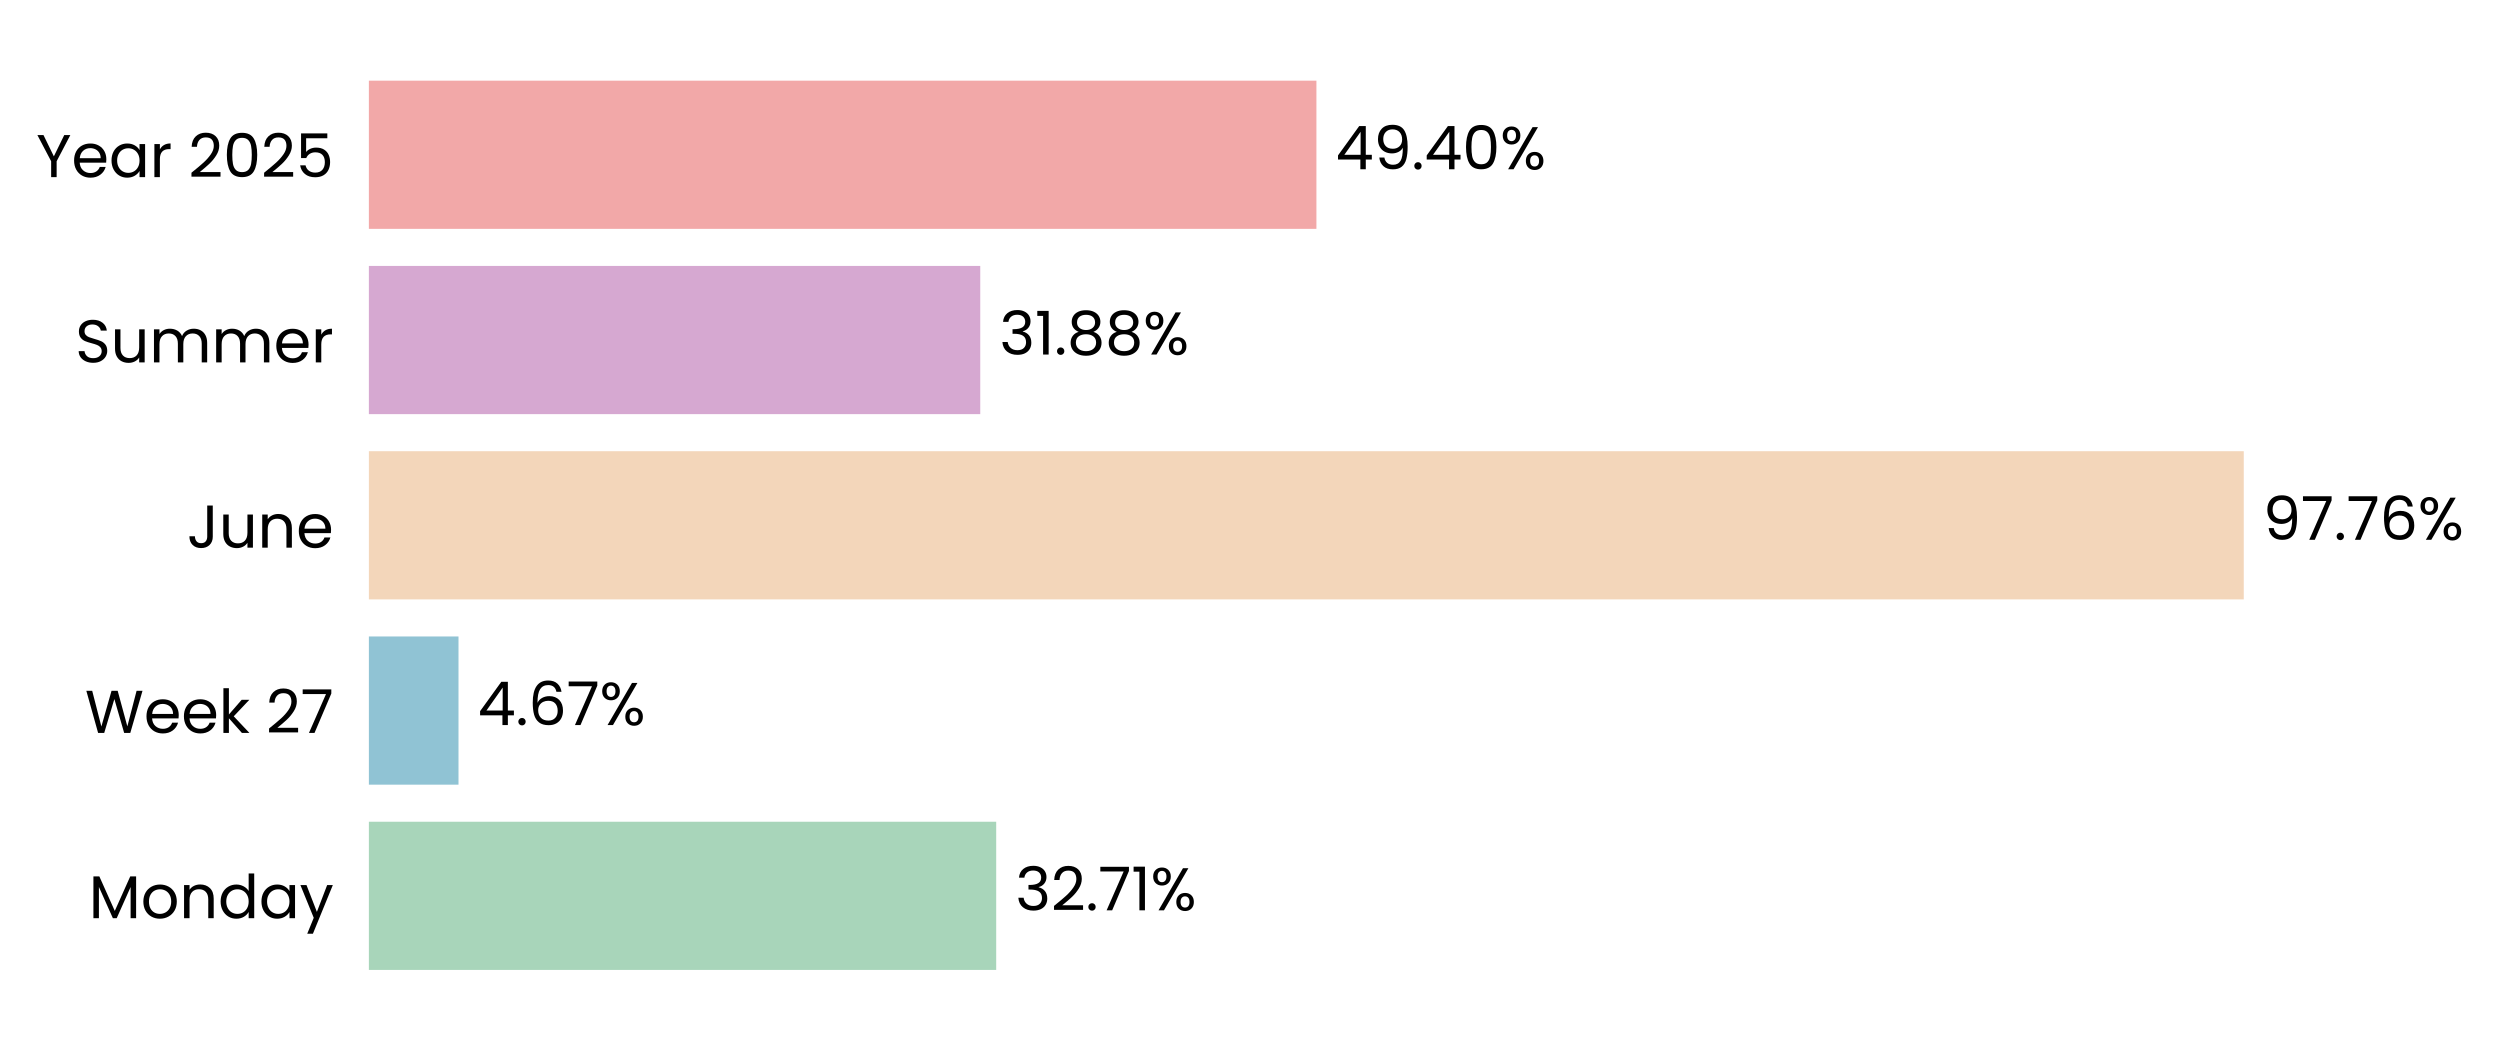
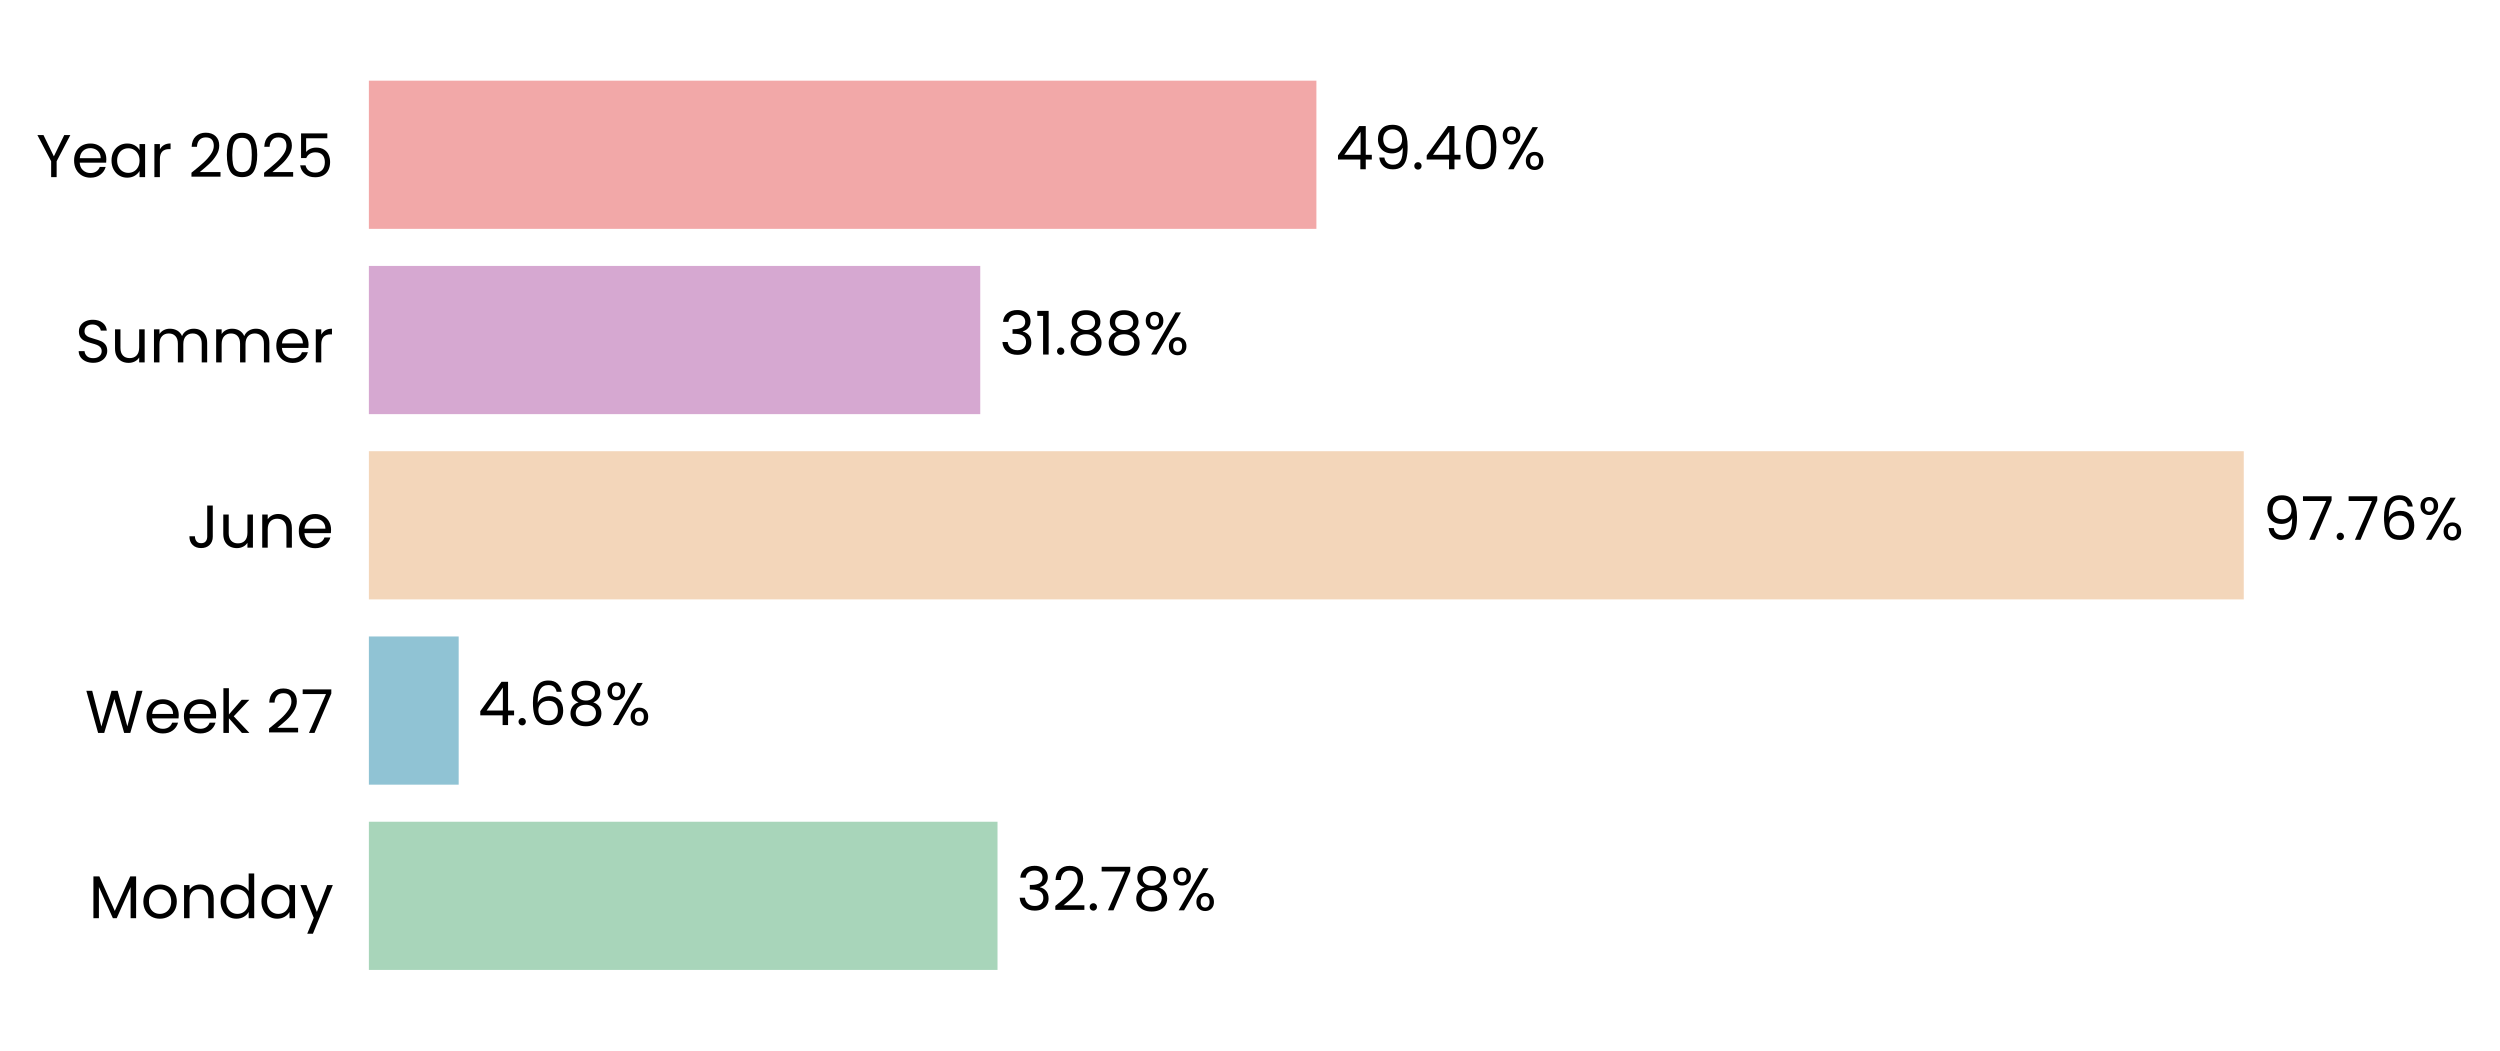
<svg xmlns="http://www.w3.org/2000/svg" xmlns:xlink="http://www.w3.org/1999/xlink" width="496.85pt" height="208.8pt" viewBox="0 0 496.85 208.8" version="1.1">
  <defs>
    <style type="text/css">*{stroke-linejoin: round; stroke-linecap: butt}</style>
  </defs>
  <g id="figure_1">
    <g id="patch_1">
      <path d="M 0 208.8  L 496.85 208.8  L 496.85 0  L 0 0  L 0 208.8  z " style="fill: none" />
    </g>
    <g id="axes_1">
      <g id="patch_2">
-         <path d="M 73.311 201.6  L 454.477 201.6  L 454.477 7.2  L 73.311 7.2  L 73.311 201.6  z " style="fill: none" />
+         <path d="M 73.311 201.6  L 454.468 201.6  L 454.468 7.2  L 73.311 7.2  L 73.311 201.6  z " style="fill: none" />
      </g>
      <g id="patch_3">
-         <path d="M 73.311 192.764  L 197.984 192.764  L 197.984 163.309  L 73.311 163.309  z " clip-path="url(#p40fff44882)" style="fill: #a8d5ba" />
+         <path d="M 73.311 192.764  L 198.246 192.764  L 198.246 163.309  L 73.311 163.309  z " clip-path="url(#p130e6046ff)" style="fill: #a8d5ba" />
      </g>
      <g id="patch_4">
-         <path d="M 73.311 155.945  L 91.122 155.945  L 91.122 126.491  L 73.311 126.491  z " clip-path="url(#p40fff44882)" style="fill: #90c3d4" />
+         <path d="M 73.311 155.945  L 91.159 155.945  L 91.159 126.491  L 73.311 126.491  z " clip-path="url(#p130e6046ff)" style="fill: #90c3d4" />
      </g>
      <g id="patch_5">
-         <path d="M 73.311 119.127  L 445.927 119.127  L 445.927 89.673  L 73.311 89.673  z " clip-path="url(#p40fff44882)" style="fill: #f3d6ba" />
+         <path d="M 73.311 119.127  L 445.927 119.127  L 445.927 89.673  L 73.311 89.673  z " clip-path="url(#p130e6046ff)" style="fill: #f3d6ba" />
      </g>
      <g id="patch_6">
-         <path d="M 73.311 82.309  L 194.816 82.309  L 194.816 52.855  L 73.311 52.855  z " clip-path="url(#p40fff44882)" style="fill: #d6a8d1" />
+         <path d="M 73.311 82.309  L 194.816 82.309  L 194.816 52.855  L 73.311 52.855  z " clip-path="url(#p130e6046ff)" style="fill: #d6a8d1" />
      </g>
      <g id="patch_7">
-         <path d="M 73.311 45.491  L 261.625 45.491  L 261.625 16.036  L 73.311 16.036  z " clip-path="url(#p40fff44882)" style="fill: #f2a8a8" />
+         <path d="M 73.311 45.491  L 261.621 45.491  L 261.621 16.036  L 73.311 16.036  z " clip-path="url(#p130e6046ff)" style="fill: #f2a8a8" />
      </g>
      <g id="matplotlib.axis_1">
        <g id="ytick_1">
          <g id="text_1">
            <g transform="translate(17.64187 182.4764) scale(0.12 -0.12)">
              <defs>
                <path id="Poppins-Regular-4d" d="M 5018 4429  L 5018 0  L 4435 0  L 4435 3302  L 2963 0  L 2554 0  L 1075 3309  L 1075 0  L 493 0  L 493 4429  L 1120 4429  L 2758 768  L 4397 4429  L 5018 4429  z " transform="scale(0.015625)" />
                <path id="Poppins-Regular-6f" d="M 2022 -58  Q 1530 -58 1130 166  Q 730 390 502 803  Q 275 1216 275 1760  Q 275 2298 508 2710  Q 742 3123 1145 3344  Q 1549 3565 2048 3565  Q 2547 3565 2950 3344  Q 3354 3123 3587 2713  Q 3821 2304 3821 1760  Q 3821 1216 3581 803  Q 3341 390 2931 166  Q 2522 -58 2022 -58  z M 2022 454  Q 2336 454 2611 601  Q 2886 749 3056 1043  Q 3226 1338 3226 1760  Q 3226 2182 3059 2476  Q 2893 2771 2624 2915  Q 2355 3059 2042 3059  Q 1722 3059 1456 2915  Q 1190 2771 1030 2476  Q 870 2182 870 1760  Q 870 1331 1027 1036  Q 1184 742 1446 598  Q 1709 454 2022 454  z " transform="scale(0.015625)" />
                <path id="Poppins-Regular-6e" d="M 2202 3571  Q 2842 3571 3238 3184  Q 3635 2797 3635 2067  L 3635 0  L 3059 0  L 3059 1984  Q 3059 2509 2796 2787  Q 2534 3066 2080 3066  Q 1619 3066 1347 2778  Q 1075 2490 1075 1939  L 1075 0  L 493 0  L 493 3507  L 1075 3507  L 1075 3008  Q 1248 3277 1545 3424  Q 1843 3571 2202 3571  z " transform="scale(0.015625)" />
                <path id="Poppins-Regular-64" d="M 275 1766  Q 275 2304 492 2710  Q 710 3117 1091 3341  Q 1472 3565 1946 3565  Q 2355 3565 2707 3376  Q 3059 3187 3245 2880  L 3245 4736  L 3834 4736  L 3834 0  L 3245 0  L 3245 659  Q 3072 346 2733 144  Q 2394 -58 1939 -58  Q 1472 -58 1091 172  Q 710 403 492 819  Q 275 1235 275 1766  z M 3245 1760  Q 3245 2157 3085 2451  Q 2925 2746 2653 2902  Q 2381 3059 2054 3059  Q 1728 3059 1459 2905  Q 1190 2752 1030 2457  Q 870 2163 870 1766  Q 870 1363 1030 1065  Q 1190 768 1459 611  Q 1728 454 2054 454  Q 2381 454 2653 611  Q 2925 768 3085 1065  Q 3245 1363 3245 1760  z " transform="scale(0.015625)" />
                <path id="Poppins-Regular-61" d="M 275 1766  Q 275 2304 492 2710  Q 710 3117 1091 3341  Q 1472 3565 1939 3565  Q 2400 3565 2739 3366  Q 3078 3168 3245 2867  L 3245 3507  L 3834 3507  L 3834 0  L 3245 0  L 3245 653  Q 3072 346 2729 144  Q 2387 -58 1933 -58  Q 1466 -58 1088 172  Q 710 403 492 819  Q 275 1235 275 1766  z M 3245 1760  Q 3245 2157 3085 2451  Q 2925 2746 2653 2902  Q 2381 3059 2054 3059  Q 1728 3059 1459 2905  Q 1190 2752 1030 2457  Q 870 2163 870 1766  Q 870 1363 1030 1065  Q 1190 768 1459 611  Q 1728 454 2054 454  Q 2381 454 2653 611  Q 2925 768 3085 1065  Q 3245 1363 3245 1760  z " transform="scale(0.015625)" />
                <path id="Poppins-Regular-79" d="M 3514 3507  L 1402 -1651  L 800 -1651  L 1491 38  L 77 3507  L 723 3507  L 1824 666  L 2912 3507  L 3514 3507  z " transform="scale(0.015625)" />
              </defs>
              <use xlink:href="#Poppins-Regular-4d" />
              <use xlink:href="#Poppins-Regular-6f" transform="translate(86.09999 0)" />
              <use xlink:href="#Poppins-Regular-6e" transform="translate(150.1 0)" />
              <use xlink:href="#Poppins-Regular-64" transform="translate(214.1 0)" />
              <use xlink:href="#Poppins-Regular-61" transform="translate(281.7 0)" />
              <use xlink:href="#Poppins-Regular-79" transform="translate(349.2999 0)" />
            </g>
          </g>
        </g>
        <g id="ytick_2">
          <g id="text_2">
            <g transform="translate(16.88437 145.6582) scale(0.12 -0.12)">
              <defs>
                <path id="Poppins-Regular-57" d="M 6099 4461  L 4806 0  L 4154 0  L 3117 3590  L 2042 0  L 1395 -6  L 147 4461  L 768 4461  L 1741 678  L 2816 4461  L 3469 4461  L 4493 691  L 5472 4461  L 6099 4461  z " transform="scale(0.015625)" />
                <path id="Poppins-Regular-65" d="M 3693 1888  Q 3693 1722 3674 1536  L 870 1536  Q 902 1018 1225 726  Q 1549 435 2010 435  Q 2387 435 2640 611  Q 2893 787 2995 1082  L 3622 1082  Q 3482 576 3059 259  Q 2637 -58 2010 -58  Q 1510 -58 1116 166  Q 723 390 499 803  Q 275 1216 275 1760  Q 275 2304 492 2713  Q 710 3123 1104 3344  Q 1498 3565 2010 3565  Q 2509 3565 2893 3347  Q 3277 3130 3485 2749  Q 3693 2368 3693 1888  z M 3091 2010  Q 3091 2342 2944 2582  Q 2797 2822 2544 2947  Q 2291 3072 1984 3072  Q 1542 3072 1232 2790  Q 922 2509 877 2010  L 3091 2010  z " transform="scale(0.015625)" />
                <path id="Poppins-Regular-6b" d="M 2451 0  L 1075 1549  L 1075 0  L 493 0  L 493 4736  L 1075 4736  L 1075 1952  L 2426 3507  L 3238 3507  L 1587 1760  L 3245 0  L 2451 0  z " transform="scale(0.015625)" />
                <path id="Poppins-Regular-20" transform="scale(0.015625)" />
                <path id="Poppins-Regular-32" d="M 326 467  Q 1139 1120 1600 1539  Q 2061 1958 2377 2416  Q 2694 2874 2694 3315  Q 2694 3731 2492 3971  Q 2291 4211 1843 4211  Q 1408 4211 1168 3939  Q 928 3667 909 3213  L 346 3213  Q 371 3930 780 4320  Q 1190 4710 1837 4710  Q 2496 4710 2883 4345  Q 3270 3981 3270 3341  Q 3270 2810 2953 2307  Q 2637 1805 2233 1424  Q 1830 1043 1203 538  L 3405 538  L 3405 51  L 326 51  L 326 467  z " transform="scale(0.015625)" />
                <path id="Poppins-Regular-37" d="M 3245 4173  L 1466 0  L 877 0  L 2682 4115  L 211 4115  L 211 4614  L 3245 4614  L 3245 4173  z " transform="scale(0.015625)" />
              </defs>
              <use xlink:href="#Poppins-Regular-57" />
              <use xlink:href="#Poppins-Regular-65" transform="translate(97.59999 0)" />
              <use xlink:href="#Poppins-Regular-65" transform="translate(159.6 0)" />
              <use xlink:href="#Poppins-Regular-6b" transform="translate(221.6 0)" />
              <use xlink:href="#Poppins-Regular-20" transform="translate(273.0999 0)" />
              <use xlink:href="#Poppins-Regular-32" transform="translate(299.7999 0)" />
              <use xlink:href="#Poppins-Regular-37" transform="translate(357.2999 0)" />
            </g>
          </g>
        </g>
        <g id="ytick_3">
          <g id="text_3">
            <g transform="translate(37.15125 108.84) scale(0.12 -0.12)">
              <defs>
                <path id="Poppins-Regular-4a" d="M 2739 4461  L 2739 1165  Q 2739 614 2400 284  Q 2061 -45 1504 -45  Q 941 -45 601 291  Q 262 627 262 1210  L 845 1210  Q 851 883 1014 678  Q 1178 474 1504 474  Q 1830 474 1990 669  Q 2150 864 2150 1165  L 2150 4461  L 2739 4461  z " transform="scale(0.015625)" />
                <path id="Poppins-Regular-75" d="M 3603 3507  L 3603 0  L 3021 0  L 3021 518  Q 2854 250 2556 99  Q 2259 -51 1901 -51  Q 1491 -51 1164 118  Q 838 288 649 627  Q 461 966 461 1453  L 461 3507  L 1037 3507  L 1037 1530  Q 1037 1011 1299 732  Q 1562 454 2016 454  Q 2483 454 2752 742  Q 3021 1030 3021 1581  L 3021 3507  L 3603 3507  z " transform="scale(0.015625)" />
              </defs>
              <use xlink:href="#Poppins-Regular-4a" />
              <use xlink:href="#Poppins-Regular-75" transform="translate(52.99999 0)" />
              <use xlink:href="#Poppins-Regular-6e" transform="translate(117 0)" />
              <use xlink:href="#Poppins-Regular-65" transform="translate(181 0)" />
            </g>
          </g>
        </g>
        <g id="ytick_4">
          <g id="text_4">
            <g transform="translate(14.95125 72.02182) scale(0.12 -0.12)">
              <defs>
                <path id="Poppins-Regular-53" d="M 1907 -45  Q 1466 -45 1117 112  Q 768 269 569 547  Q 371 826 365 1190  L 986 1190  Q 1018 877 1245 662  Q 1472 448 1907 448  Q 2323 448 2563 656  Q 2803 864 2803 1190  Q 2803 1446 2662 1606  Q 2522 1766 2310 1849  Q 2099 1933 1741 2029  Q 1299 2144 1033 2259  Q 768 2374 579 2620  Q 390 2867 390 3283  Q 390 3648 576 3929  Q 762 4211 1098 4364  Q 1434 4518 1869 4518  Q 2496 4518 2896 4204  Q 3296 3891 3347 3373  L 2707 3373  Q 2675 3629 2438 3824  Q 2202 4019 1811 4019  Q 1446 4019 1216 3830  Q 986 3642 986 3302  Q 986 3059 1123 2905  Q 1261 2752 1462 2672  Q 1664 2592 2029 2490  Q 2470 2368 2739 2249  Q 3008 2131 3200 1884  Q 3392 1638 3392 1216  Q 3392 890 3219 602  Q 3046 314 2707 134  Q 2368 -45 1907 -45  z " transform="scale(0.015625)" />
                <path id="Poppins-Regular-6d" d="M 4710 3571  Q 5120 3571 5440 3401  Q 5760 3232 5945 2893  Q 6131 2554 6131 2067  L 6131 0  L 5555 0  L 5555 1984  Q 5555 2509 5296 2787  Q 5037 3066 4595 3066  Q 4141 3066 3872 2774  Q 3603 2483 3603 1933  L 3603 0  L 3027 0  L 3027 1984  Q 3027 2509 2768 2787  Q 2509 3066 2067 3066  Q 1613 3066 1344 2774  Q 1075 2483 1075 1933  L 1075 0  L 493 0  L 493 3507  L 1075 3507  L 1075 3002  Q 1248 3277 1539 3424  Q 1830 3571 2182 3571  Q 2624 3571 2963 3372  Q 3302 3174 3469 2790  Q 3616 3162 3955 3366  Q 4294 3571 4710 3571  z " transform="scale(0.015625)" />
                <path id="Poppins-Regular-72" d="M 1075 2938  Q 1229 3238 1513 3404  Q 1798 3571 2208 3571  L 2208 2970  L 2054 2970  Q 1075 2970 1075 1907  L 1075 0  L 493 0  L 493 3507  L 1075 3507  L 1075 2938  z " transform="scale(0.015625)" />
              </defs>
              <use xlink:href="#Poppins-Regular-53" />
              <use xlink:href="#Poppins-Regular-75" transform="translate(58.7 0)" />
              <use xlink:href="#Poppins-Regular-6d" transform="translate(122.7 0)" />
              <use xlink:href="#Poppins-Regular-6d" transform="translate(225.7 0)" />
              <use xlink:href="#Poppins-Regular-65" transform="translate(328.7 0)" />
              <use xlink:href="#Poppins-Regular-72" transform="translate(390.6999 0)" />
            </g>
          </g>
        </g>
        <g id="ytick_5">
          <g id="text_5">
            <g transform="translate(7.2 35.20364) scale(0.12 -0.12)">
              <defs>
                <path id="Poppins-Regular-59" d="M 3616 4461  L 2163 1683  L 2163 0  L 1581 0  L 1581 1683  L 122 4461  L 768 4461  L 1869 2202  L 2970 4461  L 3616 4461  z " transform="scale(0.015625)" />
                <path id="Poppins-Regular-30" d="M 397 2362  Q 397 3462 755 4080  Q 1114 4698 2010 4698  Q 2899 4698 3257 4080  Q 3616 3462 3616 2362  Q 3616 1242 3257 621  Q 2899 0 2010 0  Q 1114 0 755 621  Q 397 1242 397 2362  z M 3040 2362  Q 3040 2918 2966 3305  Q 2893 3693 2665 3929  Q 2438 4166 2010 4166  Q 1574 4166 1347 3929  Q 1120 3693 1046 3305  Q 973 2918 973 2362  Q 973 1786 1046 1395  Q 1120 1005 1347 768  Q 1574 531 2010 531  Q 2438 531 2665 768  Q 2893 1005 2966 1395  Q 3040 1786 3040 2362  z " transform="scale(0.015625)" />
                <path id="Poppins-Regular-35" d="M 3347 4122  L 1101 4122  L 1101 2662  Q 1248 2867 1536 2998  Q 1824 3130 2157 3130  Q 2688 3130 3021 2909  Q 3354 2688 3498 2339  Q 3642 1990 3642 1600  Q 3642 1139 3469 774  Q 3296 410 2941 198  Q 2586 -13 2061 -13  Q 1389 -13 973 332  Q 557 678 467 1254  L 1037 1254  Q 1120 890 1389 685  Q 1658 480 2067 480  Q 2573 480 2829 784  Q 3085 1088 3085 1587  Q 3085 2086 2829 2358  Q 2573 2630 2074 2630  Q 1734 2630 1481 2467  Q 1229 2304 1114 2022  L 563 2022  L 563 4634  L 3347 4634  L 3347 4122  z " transform="scale(0.015625)" />
              </defs>
              <use xlink:href="#Poppins-Regular-59" />
              <use xlink:href="#Poppins-Regular-65" transform="translate(58.39999 0)" />
              <use xlink:href="#Poppins-Regular-61" transform="translate(120.4 0)" />
              <use xlink:href="#Poppins-Regular-72" transform="translate(188 0)" />
              <use xlink:href="#Poppins-Regular-20" transform="translate(225.3 0)" />
              <use xlink:href="#Poppins-Regular-32" transform="translate(252 0)" />
              <use xlink:href="#Poppins-Regular-30" transform="translate(309.4999 0)" />
              <use xlink:href="#Poppins-Regular-32" transform="translate(372.2999 0)" />
              <use xlink:href="#Poppins-Regular-35" transform="translate(429.7999 0)" />
            </g>
          </g>
        </g>
      </g>
      <g id="text_6">
-         <g transform="translate(201.7957 180.9164) scale(0.12 -0.12)">
+         <g transform="translate(202.0574 180.9164) scale(0.12 -0.12)">
          <defs>
            <path id="Poppins-Regular-33" d="M 384 3462  Q 429 4051 838 4384  Q 1248 4717 1901 4717  Q 2336 4717 2653 4560  Q 2970 4403 3133 4134  Q 3296 3866 3296 3526  Q 3296 3130 3069 2842  Q 2842 2554 2477 2470  L 2477 2438  Q 2893 2336 3136 2035  Q 3379 1734 3379 1248  Q 3379 883 3212 592  Q 3046 301 2713 134  Q 2381 -32 1914 -32  Q 1235 -32 800 323  Q 365 678 314 1331  L 877 1331  Q 922 947 1190 704  Q 1459 461 1907 461  Q 2355 461 2588 694  Q 2822 928 2822 1299  Q 2822 1779 2502 1990  Q 2182 2202 1536 2202  L 1389 2202  L 1389 2688  L 1542 2688  Q 2131 2694 2432 2883  Q 2733 3072 2733 3469  Q 2733 3808 2512 4013  Q 2291 4218 1882 4218  Q 1485 4218 1241 4013  Q 998 3808 954 3462  L 384 3462  z " transform="scale(0.015625)" />
            <path id="Poppins-Regular-2e" d="M 678 -38  Q 512 -38 397 77  Q 282 192 282 358  Q 282 525 397 640  Q 512 755 678 755  Q 838 755 950 640  Q 1062 525 1062 358  Q 1062 192 950 77  Q 838 -38 678 -38  z " transform="scale(0.015625)" />
-             <path id="Poppins-Regular-31" d="M 243 4096  L 243 4627  L 1446 4627  L 1446 0  L 858 0  L 858 4096  L 243 4096  z " transform="scale(0.015625)" />
+             <path id="Poppins-Regular-38" d="M 1242 2406  Q 883 2547 691 2816  Q 499 3085 499 3469  Q 499 3814 672 4092  Q 845 4371 1187 4534  Q 1530 4698 2016 4698  Q 2502 4698 2844 4534  Q 3187 4371 3363 4092  Q 3539 3814 3539 3469  Q 3539 3098 3340 2819  Q 3142 2541 2797 2406  Q 3194 2285 3427 1981  Q 3661 1677 3661 1248  Q 3661 832 3456 521  Q 3251 211 2876 41  Q 2502 -128 2016 -128  Q 1530 -128 1162 41  Q 794 211 589 521  Q 384 832 384 1248  Q 384 1677 614 1984  Q 845 2291 1242 2406  z M 2976 3398  Q 2976 3789 2720 4000  Q 2464 4211 2016 4211  Q 1574 4211 1318 4000  Q 1062 3789 1062 3392  Q 1062 3034 1328 2816  Q 1594 2598 2016 2598  Q 2445 2598 2710 2819  Q 2976 3040 2976 3398  z M 2016 2150  Q 1542 2150 1241 1929  Q 941 1709 941 1267  Q 941 858 1232 608  Q 1523 358 2016 358  Q 2509 358 2797 608  Q 3085 858 3085 1267  Q 3085 1696 2790 1923  Q 2496 2150 2016 2150  z " transform="scale(0.015625)" />
            <path id="Poppins-Regular-25" d="M 269 3584  Q 269 4019 531 4278  Q 794 4538 1203 4538  Q 1613 4538 1875 4278  Q 2138 4019 2138 3584  Q 2138 3142 1875 2883  Q 1613 2624 1203 2624  Q 794 2624 531 2883  Q 269 3142 269 3584  z M 4006 4467  L 1414 0  L 838 0  L 3430 4467  L 4006 4467  z M 1203 4179  Q 986 4179 861 4028  Q 736 3878 736 3584  Q 736 3290 861 3136  Q 986 2982 1203 2982  Q 1421 2982 1549 3139  Q 1677 3296 1677 3584  Q 1677 3878 1549 4028  Q 1421 4179 1203 4179  z M 2720 883  Q 2720 1325 2982 1584  Q 3245 1843 3654 1843  Q 4064 1843 4323 1584  Q 4582 1325 4582 883  Q 4582 448 4323 185  Q 4064 -77 3654 -77  Q 3245 -77 2982 182  Q 2720 442 2720 883  z M 3648 1478  Q 3430 1478 3302 1328  Q 3174 1178 3174 883  Q 3174 595 3302 444  Q 3430 294 3648 294  Q 3866 294 3994 444  Q 4122 595 4122 883  Q 4122 1178 3994 1328  Q 3866 1478 3648 1478  z " transform="scale(0.015625)" />
          </defs>
          <use xlink:href="#Poppins-Regular-33" />
          <use xlink:href="#Poppins-Regular-32" transform="translate(58.89999 0)" />
          <use xlink:href="#Poppins-Regular-2e" transform="translate(116.4 0)" />
          <use xlink:href="#Poppins-Regular-37" transform="translate(137.4 0)" />
-           <use xlink:href="#Poppins-Regular-31" transform="translate(192 0)" />
-           <use xlink:href="#Poppins-Regular-25" transform="translate(223.9999 0)" />
+           <use xlink:href="#Poppins-Regular-38" transform="translate(192 0)" />
+           <use xlink:href="#Poppins-Regular-25" transform="translate(255.0999 0)" />
        </g>
      </g>
      <g id="text_7">
-         <g transform="translate(94.93331 144.0982) scale(0.12 -0.12)">
+         <g transform="translate(94.97061 144.0982) scale(0.12 -0.12)">
          <defs>
            <path id="Poppins-Regular-34" d="M 256 1030  L 256 1472  L 2502 4582  L 3200 4582  L 3200 1536  L 3840 1536  L 3840 1030  L 3200 1030  L 3200 0  L 2624 0  L 2624 1030  L 256 1030  z M 2650 3974  L 928 1536  L 2650 1536  L 2650 3974  z " transform="scale(0.015625)" />
            <path id="Poppins-Regular-36" d="M 2976 3526  Q 2835 4237 2099 4237  Q 1530 4237 1248 3798  Q 966 3360 973 2355  Q 1120 2688 1462 2877  Q 1805 3066 2227 3066  Q 2886 3066 3280 2656  Q 3674 2246 3674 1523  Q 3674 1088 3504 742  Q 3334 397 2992 192  Q 2650 -13 2163 -13  Q 1504 -13 1133 281  Q 762 576 614 1094  Q 467 1613 467 2374  Q 467 4723 2106 4723  Q 2733 4723 3091 4384  Q 3450 4045 3514 3526  L 2976 3526  z M 2106 2573  Q 1830 2573 1587 2461  Q 1344 2349 1193 2121  Q 1043 1894 1043 1568  Q 1043 1082 1324 778  Q 1606 474 2131 474  Q 2579 474 2844 752  Q 3110 1030 3110 1504  Q 3110 2003 2854 2288  Q 2598 2573 2106 2573  z " transform="scale(0.015625)" />
          </defs>
          <use xlink:href="#Poppins-Regular-34" />
          <use xlink:href="#Poppins-Regular-2e" transform="translate(62.89999 0)" />
          <use xlink:href="#Poppins-Regular-36" transform="translate(83.89998 0)" />
-           <use xlink:href="#Poppins-Regular-37" transform="translate(147.4 0)" />
-           <use xlink:href="#Poppins-Regular-25" transform="translate(202 0)" />
+           <use xlink:href="#Poppins-Regular-38" transform="translate(147.4 0)" />
+           <use xlink:href="#Poppins-Regular-25" transform="translate(210.5 0)" />
        </g>
      </g>
      <g id="text_8">
-         <g transform="translate(449.7385 107.28) scale(0.12 -0.12)">
+         <g transform="translate(449.7384 107.28) scale(0.12 -0.12)">
          <defs>
            <path id="Poppins-Regular-39" d="M 1146 1242  Q 1210 877 1443 678  Q 1677 480 2074 480  Q 2605 480 2857 896  Q 3110 1312 3098 2298  Q 2963 2010 2649 1846  Q 2336 1683 1952 1683  Q 1523 1683 1187 1859  Q 851 2035 659 2374  Q 467 2714 467 3194  Q 467 3878 864 4297  Q 1261 4717 1990 4717  Q 2886 4717 3248 4134  Q 3610 3552 3610 2400  Q 3610 1594 3466 1069  Q 3322 544 2979 269  Q 2637 -6 2042 -6  Q 1389 -6 1024 346  Q 659 698 608 1242  L 1146 1242  z M 2048 2176  Q 2477 2176 2752 2441  Q 3027 2707 3027 3162  Q 3027 3642 2758 3936  Q 2490 4230 2003 4230  Q 1555 4230 1289 3948  Q 1024 3667 1024 3206  Q 1024 2739 1286 2457  Q 1549 2176 2048 2176  z " transform="scale(0.015625)" />
          </defs>
          <use xlink:href="#Poppins-Regular-39" />
          <use xlink:href="#Poppins-Regular-37" transform="translate(62.99999 0)" />
          <use xlink:href="#Poppins-Regular-2e" transform="translate(117.6 0)" />
          <use xlink:href="#Poppins-Regular-37" transform="translate(138.6 0)" />
          <use xlink:href="#Poppins-Regular-36" transform="translate(193.2 0)" />
          <use xlink:href="#Poppins-Regular-25" transform="translate(256.6999 0)" />
        </g>
      </g>
      <g id="text_9">
-         <g transform="translate(198.628 70.46182) scale(0.12 -0.12)">
+         <g transform="translate(198.6279 70.46182) scale(0.12 -0.12)">
          <defs>
-             <path id="Poppins-Regular-38" d="M 1242 2406  Q 883 2547 691 2816  Q 499 3085 499 3469  Q 499 3814 672 4092  Q 845 4371 1187 4534  Q 1530 4698 2016 4698  Q 2502 4698 2844 4534  Q 3187 4371 3363 4092  Q 3539 3814 3539 3469  Q 3539 3098 3340 2819  Q 3142 2541 2797 2406  Q 3194 2285 3427 1981  Q 3661 1677 3661 1248  Q 3661 832 3456 521  Q 3251 211 2876 41  Q 2502 -128 2016 -128  Q 1530 -128 1162 41  Q 794 211 589 521  Q 384 832 384 1248  Q 384 1677 614 1984  Q 845 2291 1242 2406  z M 2976 3398  Q 2976 3789 2720 4000  Q 2464 4211 2016 4211  Q 1574 4211 1318 4000  Q 1062 3789 1062 3392  Q 1062 3034 1328 2816  Q 1594 2598 2016 2598  Q 2445 2598 2710 2819  Q 2976 3040 2976 3398  z M 2016 2150  Q 1542 2150 1241 1929  Q 941 1709 941 1267  Q 941 858 1232 608  Q 1523 358 2016 358  Q 2509 358 2797 608  Q 3085 858 3085 1267  Q 3085 1696 2790 1923  Q 2496 2150 2016 2150  z " transform="scale(0.015625)" />
+             <path id="Poppins-Regular-31" d="M 243 4096  L 243 4627  L 1446 4627  L 1446 0  L 858 0  L 858 4096  L 243 4096  z " transform="scale(0.015625)" />
          </defs>
          <use xlink:href="#Poppins-Regular-33" />
          <use xlink:href="#Poppins-Regular-31" transform="translate(58.89999 0)" />
          <use xlink:href="#Poppins-Regular-2e" transform="translate(90.89998 0)" />
          <use xlink:href="#Poppins-Regular-38" transform="translate(111.9 0)" />
          <use xlink:href="#Poppins-Regular-38" transform="translate(175 0)" />
          <use xlink:href="#Poppins-Regular-25" transform="translate(238.0999 0)" />
        </g>
      </g>
      <g id="text_10">
-         <g transform="translate(265.4364 33.64364) scale(0.12 -0.12)">
+         <g transform="translate(265.4326 33.64364) scale(0.12 -0.12)">
          <use xlink:href="#Poppins-Regular-34" />
          <use xlink:href="#Poppins-Regular-39" transform="translate(62.89999 0)" />
          <use xlink:href="#Poppins-Regular-2e" transform="translate(125.9 0)" />
          <use xlink:href="#Poppins-Regular-34" transform="translate(146.9 0)" />
          <use xlink:href="#Poppins-Regular-30" transform="translate(209.8 0)" />
          <use xlink:href="#Poppins-Regular-25" transform="translate(272.5999 0)" />
        </g>
      </g>
    </g>
  </g>
  <defs>
-     <clipPath id="p40fff44882">
-       <rect x="73.311" y="7.2" width="381.165" height="194.4" />
+     <clipPath id="p130e6046ff">
+       <rect x="73.311" y="7.2" width="381.156" height="194.4" />
    </clipPath>
  </defs>
</svg>
